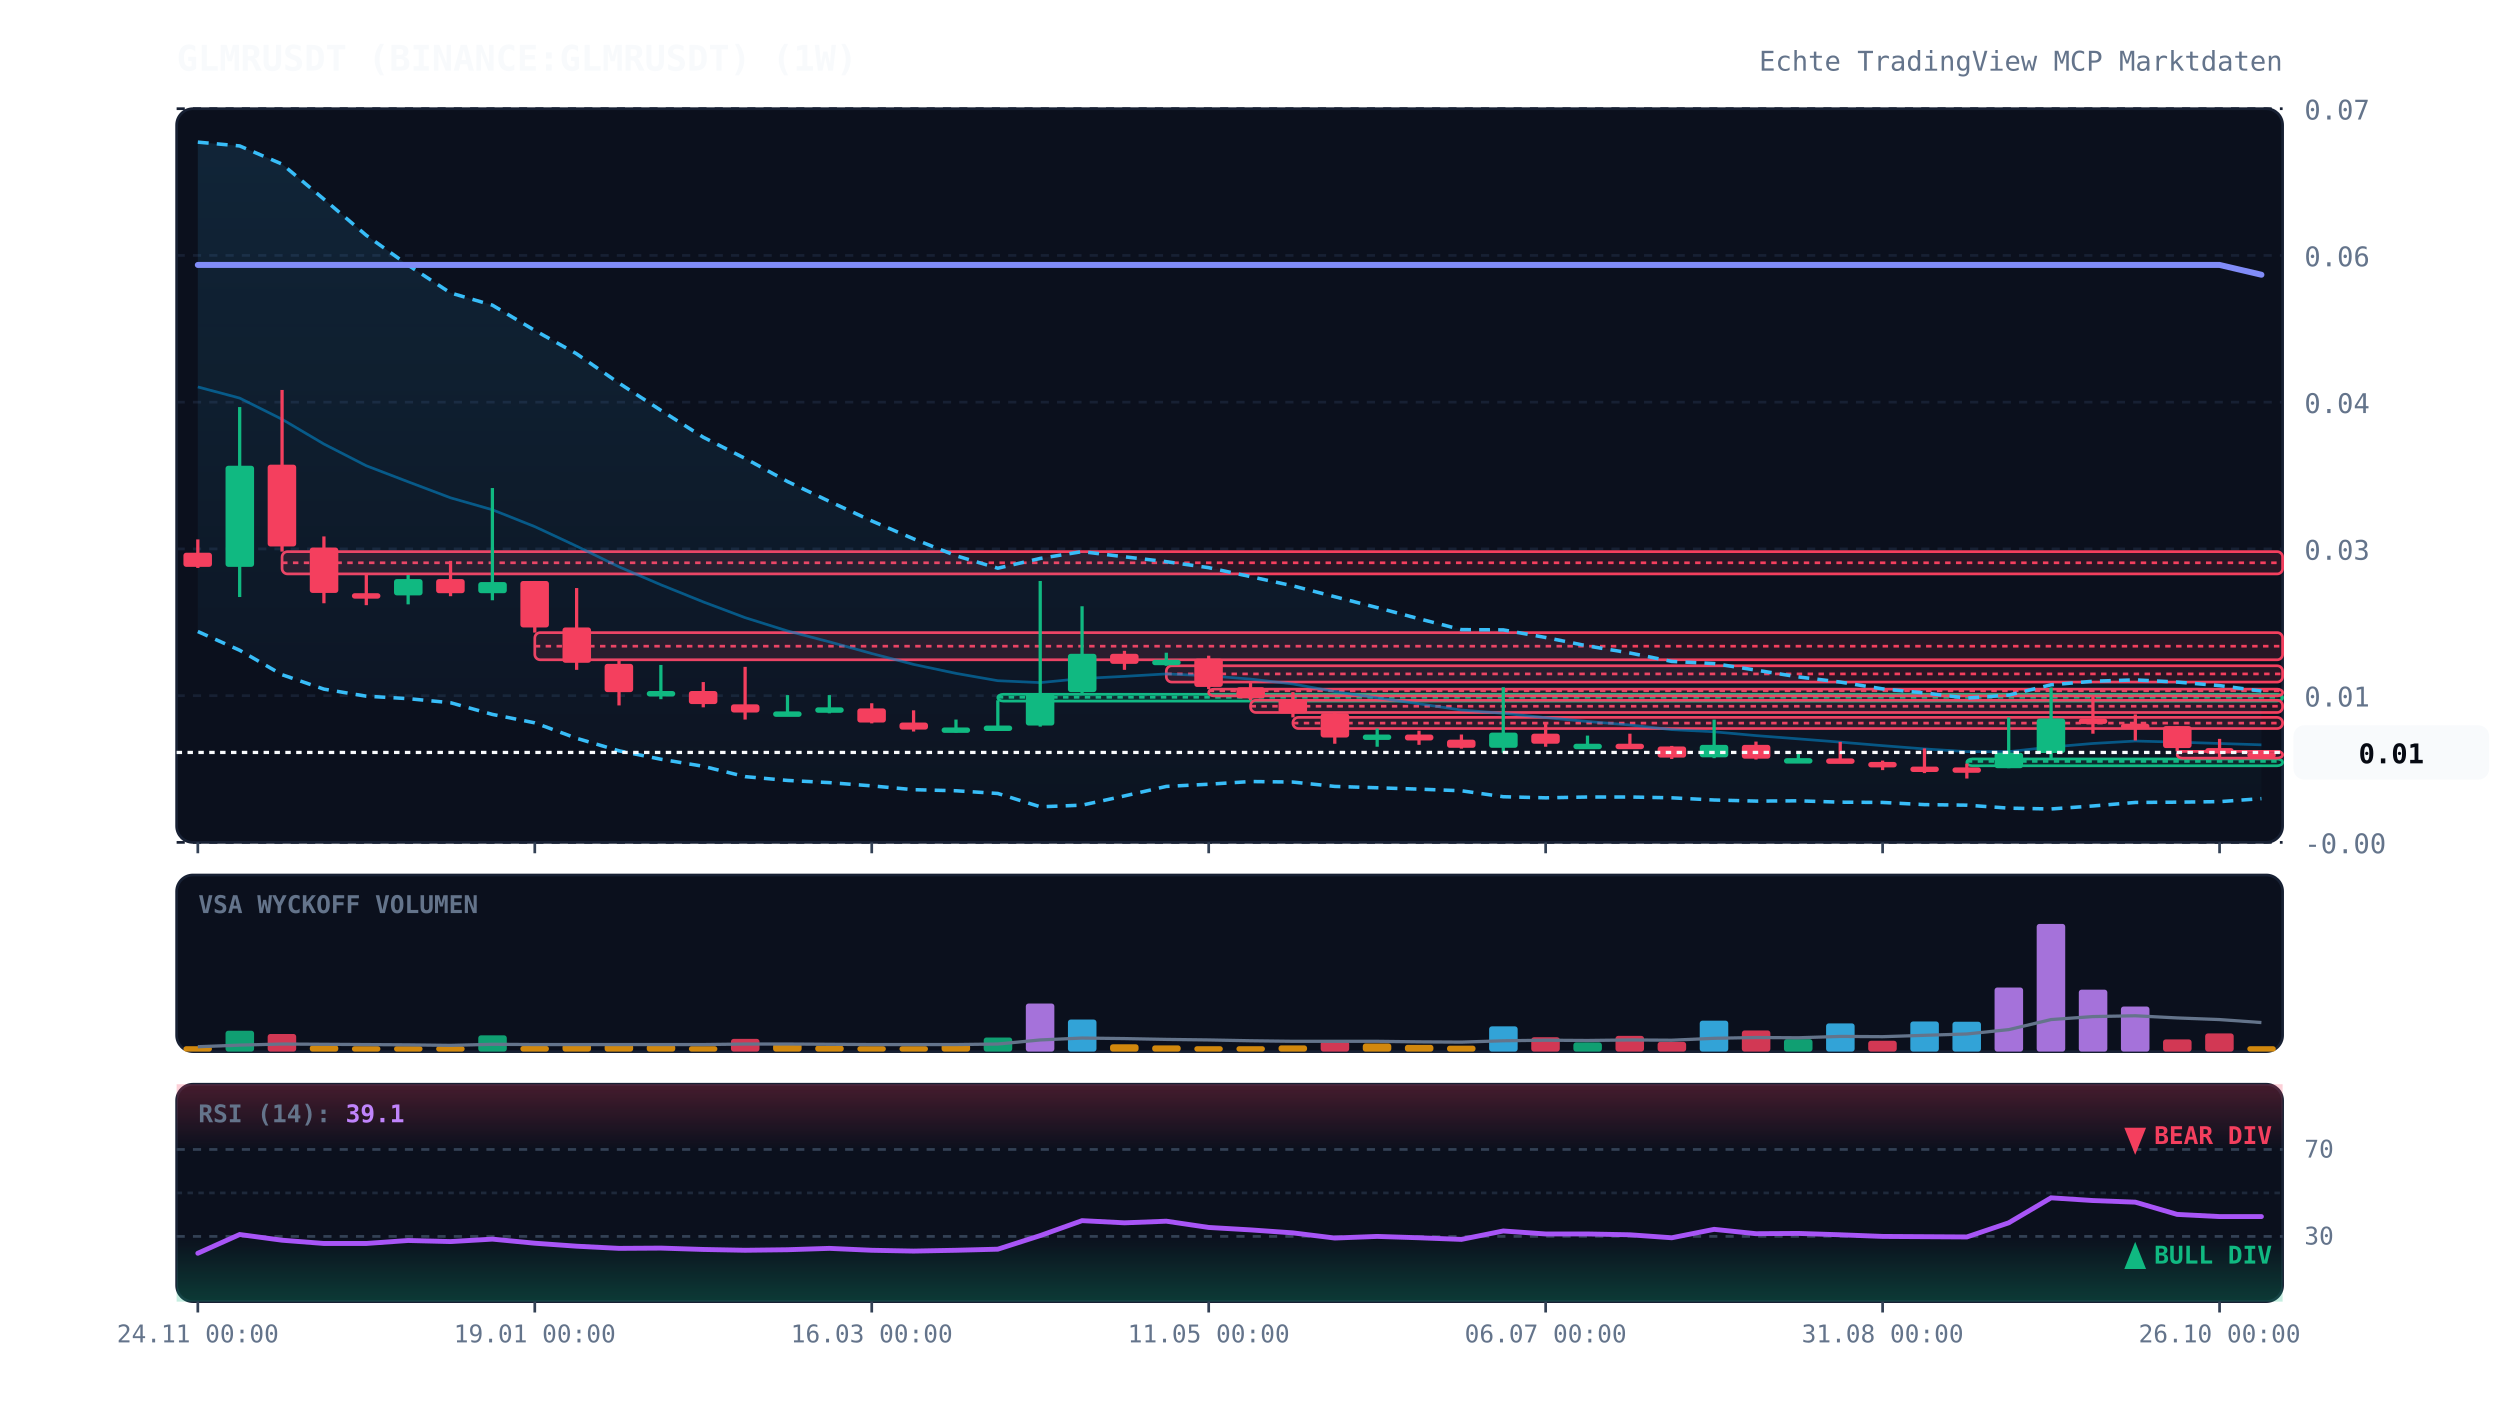
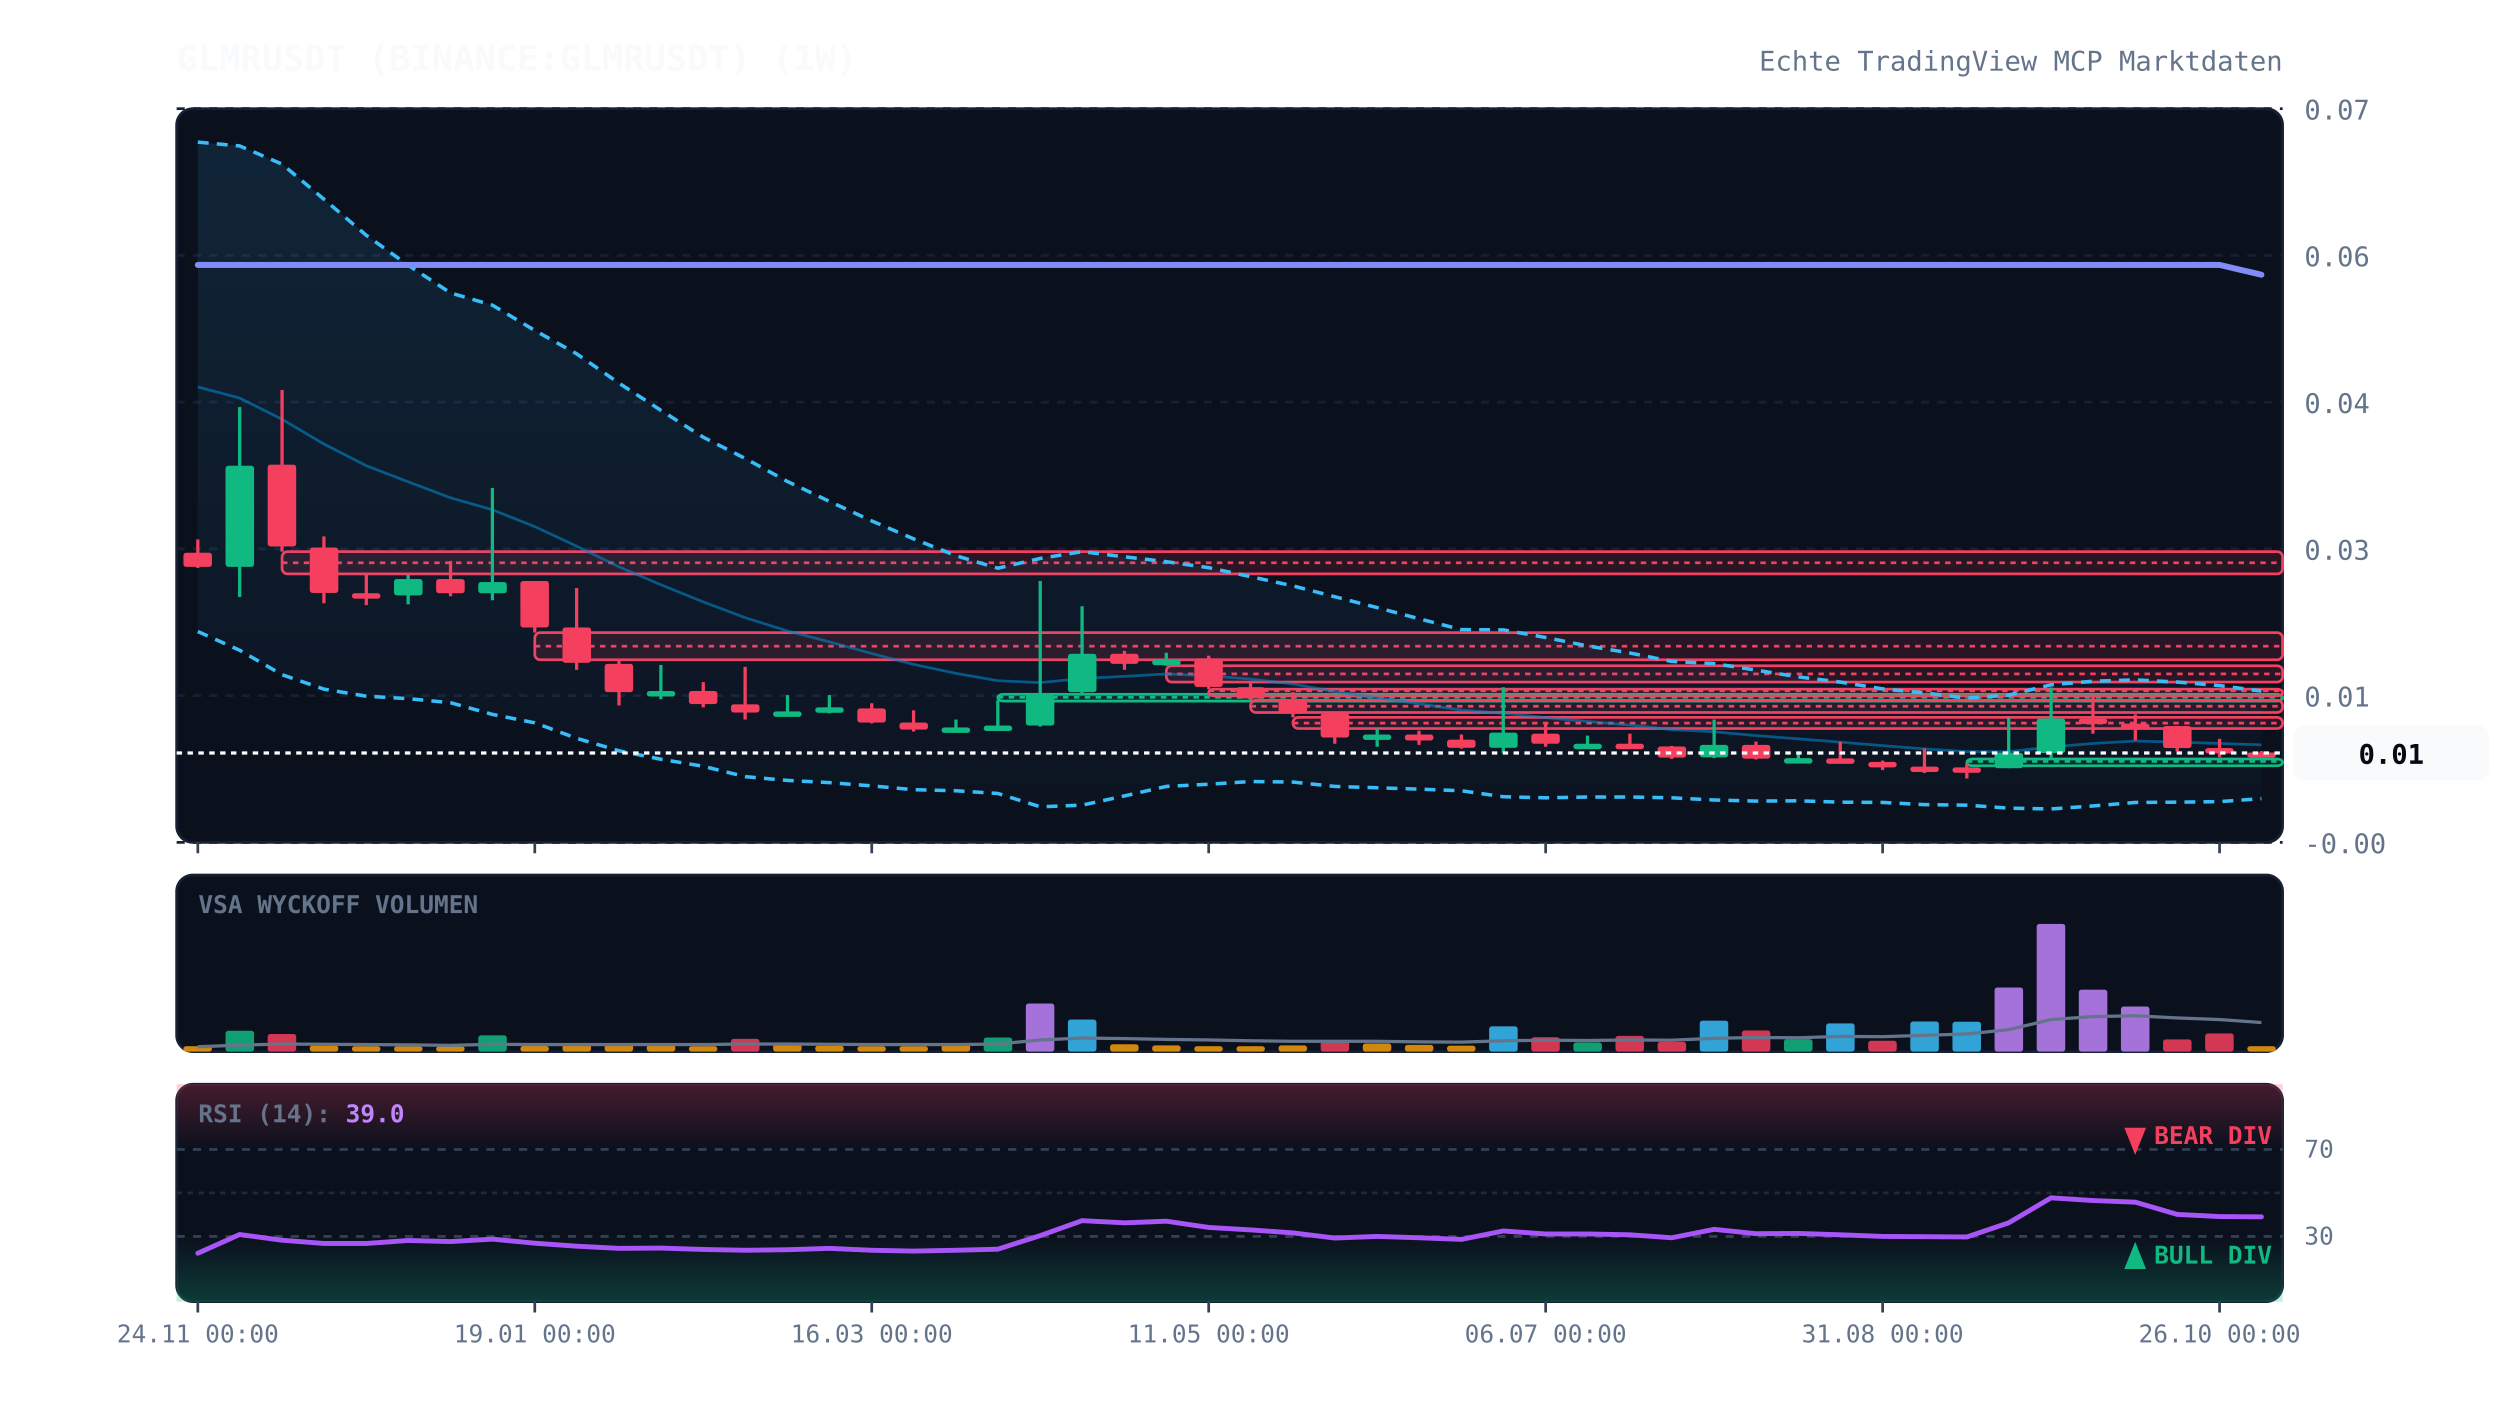
<svg xmlns="http://www.w3.org/2000/svg" viewBox="0 0 920 520" width="100%" height="100%" style="background:#070a13; font-family:'JetBrains Mono', monospace;">
  <defs>
    <linearGradient id="cloud-grad" x1="0%" y1="0%" x2="0%" y2="100%">
      <stop offset="0%" stop-color="#38bdf8" stop-opacity="0.12" />
      <stop offset="100%" stop-color="#38bdf8" stop-opacity="0.02" />
    </linearGradient>
    <linearGradient id="rsi-overbought" x1="0%" y1="0%" x2="0%" y2="100%">
      <stop offset="0%" stop-color="#f43f5e" stop-opacity="0.25" />
      <stop offset="100%" stop-color="#f43f5e" stop-opacity="0.0" />
    </linearGradient>
    <linearGradient id="rsi-oversold" x1="0%" y1="0%" x2="0%" y2="100%">
      <stop offset="0%" stop-color="#10b981" stop-opacity="0.0" />
      <stop offset="100%" stop-color="#10b981" stop-opacity="0.25" />
    </linearGradient>
  </defs>
  <rect x="65" y="40" width="775" height="270" fill="#0b101d" rx="6" stroke="#172033" stroke-width="1" />
  <rect x="65" y="322" width="775" height="65" fill="#0b101d" rx="6" stroke="#172033" stroke-width="1" />
  <rect x="65" y="399" width="775" height="80" fill="#0b101d" rx="6" stroke="#172033" stroke-width="1" />
  <line x1="65" y1="310.0" x2="840" y2="310.0" stroke="#172033" stroke-dasharray="3,3" stroke-width="1" />
  <text x="848" y="314.0" fill="#64748b" font-size="10" text-anchor="start">-0.00</text>
  <line x1="65" y1="256.0" x2="840" y2="256.0" stroke="#172033" stroke-dasharray="3,3" stroke-width="1" />
  <text x="848" y="260.0" fill="#64748b" font-size="10" text-anchor="start">0.01</text>
  <line x1="65" y1="202.0" x2="840" y2="202.0" stroke="#172033" stroke-dasharray="3,3" stroke-width="1" />
  <text x="848" y="206.0" fill="#64748b" font-size="10" text-anchor="start">0.03</text>
  <line x1="65" y1="148.0" x2="840" y2="148.0" stroke="#172033" stroke-dasharray="3,3" stroke-width="1" />
  <text x="848" y="152.0" fill="#64748b" font-size="10" text-anchor="start">0.04</text>
  <line x1="65" y1="94.0" x2="840" y2="94.0" stroke="#172033" stroke-dasharray="3,3" stroke-width="1" />
  <text x="848" y="98.0" fill="#64748b" font-size="10" text-anchor="start">0.06</text>
  <line x1="65" y1="40.0" x2="840" y2="40.0" stroke="#172033" stroke-dasharray="3,3" stroke-width="1" />
  <text x="848" y="44.0" fill="#64748b" font-size="10" text-anchor="start">0.07</text>
  <rect x="103.8" y="203.0" width="736.2" height="8.2" fill="rgba(244, 63, 94, 0.13)" stroke="#f43f5e" stroke-width="1" rx="2" />
  <line x1="103.8" y1="207.1" x2="840" y2="207.1" stroke="#f43f5e" stroke-dasharray="2,2" stroke-width="1" />
  <rect x="196.8" y="232.8" width="643.2" height="10.0" fill="rgba(244, 63, 94, 0.13)" stroke="#f43f5e" stroke-width="1" rx="2" />
  <line x1="196.8" y1="237.8" x2="840" y2="237.8" stroke="#f43f5e" stroke-dasharray="2,2" stroke-width="1" />
  <rect x="367.2" y="255.5" width="472.8" height="2.5" fill="rgba(16, 185, 129, 0.13)" stroke="#10b981" stroke-width="1" rx="2" />
  <line x1="367.2" y1="256.6" x2="840" y2="256.6" stroke="#10b981" stroke-dasharray="2,2" stroke-width="1" />
  <rect x="429.2" y="245.0" width="410.8" height="6.0" fill="rgba(244, 63, 94, 0.13)" stroke="#f43f5e" stroke-width="1" rx="2" />
  <line x1="429.2" y1="248.0" x2="840" y2="248.0" stroke="#f43f5e" stroke-dasharray="2,2" stroke-width="1" />
  <rect x="444.8" y="253.6" width="395.2" height="2.5" fill="rgba(244, 63, 94, 0.13)" stroke="#f43f5e" stroke-width="1" rx="2" />
  <line x1="444.8" y1="254.2" x2="840" y2="254.2" stroke="#f43f5e" stroke-dasharray="2,2" stroke-width="1" />
  <rect x="460.2" y="257.7" width="379.8" height="4.5" fill="rgba(244, 63, 94, 0.13)" stroke="#f43f5e" stroke-width="1" rx="2" />
  <line x1="460.2" y1="259.9" x2="840" y2="259.9" stroke="#f43f5e" stroke-dasharray="2,2" stroke-width="1" />
  <rect x="475.8" y="264.0" width="364.2" height="4.1" fill="rgba(244, 63, 94, 0.13)" stroke="#f43f5e" stroke-width="1" rx="2" />
  <line x1="475.8" y1="266.1" x2="840" y2="266.1" stroke="#f43f5e" stroke-dasharray="2,2" stroke-width="1" />
  <rect x="723.8" y="279.3" width="116.2" height="2.5" fill="rgba(16, 185, 129, 0.13)" stroke="#10b981" stroke-width="1" rx="2" />
  <line x1="723.8" y1="280.2" x2="840" y2="280.2" stroke="#10b981" stroke-dasharray="2,2" stroke-width="1" />
-   <rect x="801.2" y="276.5" width="38.8" height="2.5" fill="rgba(244, 63, 94, 0.13)" stroke="#f43f5e" stroke-width="1" rx="2" />
-   <line x1="801.2" y1="276.6" x2="840" y2="276.6" stroke="#f43f5e" stroke-dasharray="2,2" stroke-width="1" />
  <polygon points="72.8,52.3 88.2,53.7 103.8,60.4 119.2,73.3 134.8,86.6 150.2,97.6 165.8,107.8 181.2,112.3 196.8,121.6 212.2,130.2 227.8,141.0 243.2,151.0 258.8,160.9 274.2,168.7 289.8,177.2 305.2,184.5 320.8,191.7 336.2,198.3 351.8,204.5 367.2,209.1 382.8,205.5 398.2,203.0 413.8,204.9 429.2,206.7 444.8,208.9 460.2,212.2 475.8,215.6 491.2,219.6 506.8,223.6 522.2,227.7 537.8,231.7 553.2,231.8 568.8,234.6 584.2,237.7 599.8,240.3 615.2,243.4 630.8,244.2 646.2,246.6 661.8,249.1 677.2,251.0 692.8,253.5 708.2,255.0 723.8,256.9 739.2,255.8 754.8,252.0 770.2,250.7 785.8,250.2 801.2,251.0 816.8,252.3 832.2,254.3 832.2,293.9 816.8,295.0 801.2,295.2 785.8,295.3 770.2,296.6 754.8,297.7 739.2,297.4 723.8,296.3 708.2,296.1 692.8,295.3 677.2,295.2 661.8,294.7 646.2,294.8 630.8,294.4 615.2,293.6 599.8,293.3 584.2,293.3 568.8,293.6 553.2,293.2 537.8,291.0 522.2,290.4 506.8,289.9 491.2,289.4 475.8,287.8 460.2,287.6 444.8,288.6 429.2,289.4 413.8,292.9 398.2,296.3 382.8,296.9 367.2,292.0 351.8,291.0 336.2,290.6 320.8,289.2 305.2,288.0 289.8,287.2 274.2,285.8 258.8,282.0 243.2,279.4 227.8,276.3 212.2,271.7 196.8,266.0 181.2,262.9 165.8,258.6 150.2,257.1 134.8,256.2 119.2,253.6 103.8,248.3 88.2,239.3 72.8,232.4" fill="url(#cloud-grad)" />
  <polyline points="72.8,52.3 88.2,53.7 103.8,60.4 119.2,73.3 134.8,86.6 150.2,97.6 165.8,107.8 181.2,112.3 196.8,121.6 212.2,130.2 227.8,141.0 243.2,151.0 258.8,160.9 274.2,168.7 289.8,177.2 305.2,184.5 320.8,191.7 336.2,198.3 351.8,204.5 367.2,209.1 382.8,205.5 398.2,203.0 413.8,204.9 429.2,206.7 444.8,208.9 460.2,212.2 475.8,215.6 491.2,219.6 506.8,223.6 522.2,227.7 537.8,231.7 553.2,231.8 568.8,234.6 584.2,237.7 599.8,240.3 615.2,243.4 630.8,244.2 646.2,246.6 661.8,249.1 677.2,251.0 692.8,253.5 708.2,255.0 723.8,256.9 739.2,255.8 754.8,252.0 770.2,250.7 785.8,250.2 801.2,251.0 816.8,252.3 832.2,254.3" fill="none" stroke="#38bdf8" stroke-width="1.3" stroke-dasharray="4,3" />
  <polyline points="72.8,232.4 88.2,239.3 103.8,248.3 119.2,253.6 134.8,256.2 150.2,257.1 165.8,258.6 181.2,262.9 196.8,266.0 212.2,271.7 227.8,276.3 243.2,279.4 258.8,282.0 274.2,285.8 289.8,287.2 305.2,288.0 320.8,289.2 336.2,290.6 351.8,291.0 367.2,292.0 382.8,296.9 398.2,296.3 413.8,292.9 429.2,289.4 444.8,288.6 460.2,287.6 475.8,287.8 491.2,289.4 506.8,289.9 522.2,290.4 537.8,291.0 553.2,293.2 568.8,293.6 584.2,293.3 599.8,293.3 615.2,293.6 630.8,294.4 646.2,294.8 661.8,294.7 677.2,295.2 692.8,295.3 708.2,296.1 723.8,296.3 739.2,297.4 754.8,297.7 770.2,296.6 785.8,295.3 801.2,295.2 816.8,295.0 832.2,293.9" fill="none" stroke="#38bdf8" stroke-width="1.3" stroke-dasharray="4,3" />
  <polyline points="72.8,142.4 88.2,146.5 103.8,154.3 119.2,163.4 134.8,171.4 150.2,177.3 165.8,183.2 181.2,187.6 196.8,193.8 212.2,201.0 227.8,208.6 243.2,215.2 258.8,221.5 274.2,227.3 289.8,232.2 305.2,236.2 320.8,240.5 336.2,244.5 351.8,247.8 367.2,250.5 382.8,251.2 398.2,249.7 413.8,248.9 429.2,248.0 444.8,248.7 460.2,249.9 475.8,251.7 491.2,254.5 506.8,256.8 522.2,259.0 537.8,261.3 553.2,262.5 568.8,264.1 584.2,265.5 599.8,266.8 615.2,268.5 630.8,269.3 646.2,270.7 661.8,271.9 677.2,273.1 692.8,274.4 708.2,275.6 723.8,276.6 739.2,276.6 754.8,274.9 770.2,273.6 785.8,272.7 801.2,273.1 816.8,273.6 832.2,274.1" fill="none" stroke="#0284c7" stroke-width="1.0" stroke-opacity="0.6" />
  <polyline points="72.8,97.5 88.2,97.5 103.8,97.5 119.2,97.5 134.8,97.5 150.2,97.5 165.8,97.5 181.2,97.5 196.8,97.5 212.2,97.5 227.8,97.5 243.2,97.5 258.8,97.5 274.2,97.5 289.8,97.5 305.2,97.5 320.8,97.5 336.2,97.5 351.8,97.5 367.2,97.5 382.8,97.5 398.2,97.5 413.8,97.5 429.2,97.5 444.8,97.5 460.2,97.5 475.8,97.5 491.2,97.5 506.8,97.5 522.2,97.5 537.8,97.5 553.2,97.5 568.8,97.5 584.2,97.5 599.8,97.5 615.2,97.5 630.8,97.5 646.2,97.5 661.8,97.5 677.2,97.5 692.8,97.5 708.2,97.5 723.8,97.5 739.2,97.5 754.8,97.5 770.2,97.5 785.8,97.5 801.2,97.5 816.8,97.5 832.2,101.1" fill="none" stroke="#818cf8" stroke-width="2.2" stroke-linecap="round" />
  <line x1="72.8" y1="198.5" x2="72.8" y2="209.0" stroke="#f43f5e" stroke-width="1.2" />
  <rect x="67.5" y="203.4" width="10.5" height="5.2" fill="#f43f5e" rx="1" />
  <line x1="88.2" y1="149.8" x2="88.2" y2="219.7" stroke="#10b981" stroke-width="1.2" />
  <rect x="83.0" y="171.4" width="10.5" height="37.2" fill="#10b981" rx="1" />
  <line x1="103.8" y1="143.5" x2="103.8" y2="203.0" stroke="#f43f5e" stroke-width="1.2" />
  <rect x="98.5" y="171.0" width="10.5" height="30.1" fill="#f43f5e" rx="1" />
  <line x1="119.2" y1="197.4" x2="119.2" y2="222.0" stroke="#f43f5e" stroke-width="1.2" />
  <rect x="114.0" y="201.5" width="10.5" height="16.7" fill="#f43f5e" rx="1" />
  <line x1="134.8" y1="211.2" x2="134.8" y2="222.7" stroke="#f43f5e" stroke-width="1.2" />
  <rect x="129.5" y="218.3" width="10.5" height="2.0" fill="#f43f5e" rx="1" />
  <line x1="150.2" y1="211.6" x2="150.2" y2="222.4" stroke="#10b981" stroke-width="1.2" />
  <rect x="145.0" y="213.1" width="10.5" height="6.0" fill="#10b981" rx="1" />
  <line x1="165.8" y1="206.4" x2="165.8" y2="219.4" stroke="#f43f5e" stroke-width="1.2" />
  <rect x="160.5" y="213.1" width="10.5" height="5.2" fill="#f43f5e" rx="1" />
  <line x1="181.2" y1="179.6" x2="181.2" y2="220.9" stroke="#10b981" stroke-width="1.2" />
  <rect x="176.0" y="214.2" width="10.5" height="4.1" fill="#10b981" rx="1" />
  <line x1="196.8" y1="213.8" x2="196.8" y2="232.8" stroke="#f43f5e" stroke-width="1.2" />
  <rect x="191.5" y="213.8" width="10.5" height="17.1" fill="#f43f5e" rx="1" />
  <line x1="212.2" y1="216.4" x2="212.2" y2="246.5" stroke="#f43f5e" stroke-width="1.2" />
  <rect x="207.0" y="230.9" width="10.5" height="13.0" fill="#f43f5e" rx="1" />
  <line x1="227.8" y1="242.8" x2="227.8" y2="259.6" stroke="#f43f5e" stroke-width="1.2" />
  <rect x="222.5" y="244.3" width="10.5" height="10.4" fill="#f43f5e" rx="1" />
  <line x1="243.2" y1="244.7" x2="243.2" y2="257.3" stroke="#10b981" stroke-width="1.2" />
  <rect x="238.0" y="254.3" width="10.5" height="2.0" fill="#10b981" rx="1" />
  <line x1="258.8" y1="251.0" x2="258.8" y2="260.3" stroke="#f43f5e" stroke-width="1.2" />
  <rect x="253.5" y="254.3" width="10.5" height="4.8" fill="#f43f5e" rx="1" />
  <line x1="274.2" y1="245.4" x2="274.2" y2="264.8" stroke="#f43f5e" stroke-width="1.2" />
  <rect x="269.0" y="259.2" width="10.5" height="3.0" fill="#f43f5e" rx="1" />
  <line x1="289.8" y1="255.8" x2="289.8" y2="262.9" stroke="#10b981" stroke-width="1.2" />
  <rect x="284.5" y="261.8" width="10.5" height="2.0" fill="#10b981" rx="1" />
  <line x1="305.2" y1="255.8" x2="305.2" y2="262.5" stroke="#10b981" stroke-width="1.2" />
  <rect x="300.0" y="260.3" width="10.5" height="2.0" fill="#10b981" rx="1" />
  <line x1="320.8" y1="258.8" x2="320.8" y2="266.2" stroke="#f43f5e" stroke-width="1.2" />
  <rect x="315.5" y="260.7" width="10.5" height="5.2" fill="#f43f5e" rx="1" />
  <line x1="336.2" y1="261.4" x2="336.2" y2="269.2" stroke="#f43f5e" stroke-width="1.2" />
  <rect x="331.0" y="265.9" width="10.5" height="2.6" fill="#f43f5e" rx="1" />
  <line x1="351.8" y1="264.8" x2="351.8" y2="269.6" stroke="#10b981" stroke-width="1.2" />
  <rect x="346.5" y="267.7" width="10.5" height="2.0" fill="#10b981" rx="1" />
  <line x1="367.2" y1="257.7" x2="367.2" y2="268.9" stroke="#10b981" stroke-width="1.2" />
  <rect x="362.0" y="267.0" width="10.5" height="2.0" fill="#10b981" rx="1" />
  <line x1="382.8" y1="213.8" x2="382.8" y2="267.4" stroke="#10b981" stroke-width="1.2" />
  <rect x="377.5" y="255.1" width="10.5" height="11.9" fill="#10b981" rx="1" />
  <line x1="398.2" y1="223.1" x2="398.2" y2="255.5" stroke="#10b981" stroke-width="1.2" />
  <rect x="393.0" y="240.6" width="10.5" height="14.1" fill="#10b981" rx="1" />
  <line x1="413.8" y1="239.5" x2="413.8" y2="246.5" stroke="#f43f5e" stroke-width="1.2" />
  <rect x="408.5" y="240.6" width="10.5" height="3.7" fill="#f43f5e" rx="1" />
  <line x1="429.2" y1="240.2" x2="429.2" y2="245.0" stroke="#10b981" stroke-width="1.2" />
  <rect x="424.0" y="242.8" width="10.5" height="2.0" fill="#10b981" rx="1" />
  <line x1="444.8" y1="241.3" x2="444.8" y2="253.6" stroke="#f43f5e" stroke-width="1.2" />
  <rect x="439.5" y="242.4" width="10.5" height="10.4" fill="#f43f5e" rx="1" />
  <line x1="460.2" y1="251.0" x2="460.2" y2="257.7" stroke="#f43f5e" stroke-width="1.2" />
  <rect x="455.0" y="252.9" width="10.5" height="4.1" fill="#f43f5e" rx="1" />
  <line x1="475.8" y1="254.7" x2="475.8" y2="264.0" stroke="#f43f5e" stroke-width="1.2" />
  <rect x="470.5" y="257.3" width="10.5" height="5.2" fill="#f43f5e" rx="1" />
  <line x1="491.2" y1="262.2" x2="491.2" y2="273.7" stroke="#f43f5e" stroke-width="1.2" />
  <rect x="486.0" y="262.5" width="10.5" height="8.9" fill="#f43f5e" rx="1" />
  <line x1="506.8" y1="268.1" x2="506.8" y2="274.8" stroke="#10b981" stroke-width="1.2" />
  <rect x="501.5" y="270.3" width="10.5" height="2.0" fill="#10b981" rx="1" />
  <line x1="522.2" y1="268.9" x2="522.2" y2="274.1" stroke="#f43f5e" stroke-width="1.2" />
  <rect x="517.0" y="270.3" width="10.5" height="2.2" fill="#f43f5e" rx="1" />
  <line x1="537.8" y1="270.3" x2="537.8" y2="275.5" stroke="#f43f5e" stroke-width="1.2" />
  <rect x="532.5" y="272.2" width="10.5" height="3.0" fill="#f43f5e" rx="1" />
  <line x1="553.2" y1="252.9" x2="553.2" y2="277.0" stroke="#10b981" stroke-width="1.2" />
  <rect x="548.0" y="269.6" width="10.5" height="5.6" fill="#10b981" rx="1" />
  <line x1="568.8" y1="266.2" x2="568.8" y2="274.8" stroke="#f43f5e" stroke-width="1.2" />
  <rect x="563.5" y="270.0" width="10.5" height="3.7" fill="#f43f5e" rx="1" />
  <line x1="584.2" y1="270.7" x2="584.2" y2="274.8" stroke="#10b981" stroke-width="1.2" />
  <rect x="579.0" y="273.7" width="10.5" height="2.0" fill="#10b981" rx="1" />
  <line x1="599.8" y1="270.0" x2="599.8" y2="275.6" stroke="#f43f5e" stroke-width="1.2" />
  <rect x="594.5" y="273.7" width="10.5" height="2.0" fill="#f43f5e" rx="1" />
  <line x1="615.2" y1="274.5" x2="615.2" y2="279.3" stroke="#f43f5e" stroke-width="1.2" />
  <rect x="610.0" y="274.7" width="10.5" height="4.1" fill="#f43f5e" rx="1" />
  <line x1="630.8" y1="264.8" x2="630.8" y2="279.0" stroke="#10b981" stroke-width="1.2" />
  <rect x="625.5" y="274.1" width="10.5" height="4.6" fill="#10b981" rx="1" />
  <line x1="646.2" y1="272.9" x2="646.2" y2="279.5" stroke="#f43f5e" stroke-width="1.2" />
  <rect x="641.0" y="274.1" width="10.5" height="5.1" fill="#f43f5e" rx="1" />
  <line x1="661.8" y1="276.7" x2="661.8" y2="280.3" stroke="#10b981" stroke-width="1.2" />
  <rect x="656.5" y="279.0" width="10.5" height="2.0" fill="#10b981" rx="1" />
  <line x1="677.2" y1="273.0" x2="677.2" y2="280.8" stroke="#f43f5e" stroke-width="1.2" />
  <rect x="672.0" y="279.1" width="10.5" height="2.0" fill="#f43f5e" rx="1" />
  <line x1="692.8" y1="279.9" x2="692.8" y2="283.4" stroke="#f43f5e" stroke-width="1.2" />
  <rect x="687.5" y="280.4" width="10.5" height="2.0" fill="#f43f5e" rx="1" />
  <line x1="708.2" y1="275.4" x2="708.2" y2="284.5" stroke="#f43f5e" stroke-width="1.2" />
  <rect x="703.0" y="282.1" width="10.5" height="2.0" fill="#f43f5e" rx="1" />
  <line x1="723.8" y1="281.0" x2="723.8" y2="286.5" stroke="#f43f5e" stroke-width="1.2" />
  <rect x="718.5" y="282.4" width="10.5" height="2.0" fill="#f43f5e" rx="1" />
  <line x1="739.2" y1="264.0" x2="739.2" y2="282.7" stroke="#10b981" stroke-width="1.2" />
  <rect x="734.0" y="277.0" width="10.5" height="5.7" fill="#10b981" rx="1" />
  <line x1="754.8" y1="253.0" x2="754.8" y2="279.3" stroke="#10b981" stroke-width="1.2" />
  <rect x="749.5" y="264.4" width="10.5" height="12.7" fill="#10b981" rx="1" />
  <line x1="770.2" y1="256.2" x2="770.2" y2="270.0" stroke="#f43f5e" stroke-width="1.2" />
  <rect x="765.0" y="264.4" width="10.5" height="2.0" fill="#f43f5e" rx="1" />
  <line x1="785.8" y1="262.9" x2="785.8" y2="272.5" stroke="#f43f5e" stroke-width="1.2" />
  <rect x="780.5" y="266.3" width="10.5" height="2.0" fill="#f43f5e" rx="1" />
  <line x1="801.2" y1="267.2" x2="801.2" y2="276.5" stroke="#f43f5e" stroke-width="1.2" />
  <rect x="796.0" y="267.2" width="10.5" height="8.1" fill="#f43f5e" rx="1" />
  <line x1="816.8" y1="271.9" x2="816.8" y2="278.7" stroke="#f43f5e" stroke-width="1.2" />
  <rect x="811.5" y="275.3" width="10.5" height="2.0" fill="#f43f5e" rx="1" />
-   <line x1="832.2" y1="276.7" x2="832.2" y2="277.2" stroke="#f43f5e" stroke-width="1.2" />
+   <line x1="832.2" y1="276.4" x2="832.2" y2="277.2" stroke="#f43f5e" stroke-width="1.2" />
  <rect x="827.0" y="276.9" width="10.5" height="2.0" fill="#f43f5e" rx="1" />
-   <line x1="65" y1="276.9" x2="840" y2="276.9" stroke="#f8fafc" stroke-width="1.2" stroke-dasharray="2,2" />
-   <rect x="844" y="266.9" width="72" height="20" fill="#f8fafc" rx="4" />
-   <text x="880" y="280.9" fill="#070a13" font-size="10" font-weight="bold" text-anchor="middle">0.01</text>
+   <line x1="65" y1="277.1" x2="840" y2="277.1" stroke="#f8fafc" stroke-width="1.2" stroke-dasharray="2,2" />
+   <rect x="844" y="267.1" width="72" height="20" fill="#f8fafc" rx="4" />
+   <text x="880" y="281.1" fill="#070a13" font-size="10" font-weight="bold" text-anchor="middle">0.01</text>
  <text x="73" y="336" fill="#64748b" font-size="9" font-weight="bold">VSA WYCKOFF VOLUMEN</text>
  <rect x="67.5" y="385.0" width="10.5" height="2.0" fill="#f59e0b" opacity="0.85" rx="1" />
  <rect x="83.0" y="379.3" width="10.5" height="7.7" fill="#10b981" opacity="0.85" rx="1" />
  <rect x="98.5" y="380.5" width="10.5" height="6.5" fill="#f43f5e" opacity="0.85" rx="1" />
  <rect x="114.0" y="384.7" width="10.5" height="2.3" fill="#f59e0b" opacity="0.85" rx="1" />
  <rect x="129.5" y="385.0" width="10.5" height="2.0" fill="#f59e0b" opacity="0.85" rx="1" />
  <rect x="145.0" y="385.0" width="10.5" height="2.0" fill="#f59e0b" opacity="0.85" rx="1" />
  <rect x="160.5" y="385.0" width="10.5" height="2.0" fill="#f59e0b" opacity="0.85" rx="1" />
  <rect x="176.0" y="381.0" width="10.5" height="6.0" fill="#10b981" opacity="0.85" rx="1" />
  <rect x="191.5" y="384.9" width="10.5" height="2.1" fill="#f59e0b" opacity="0.85" rx="1" />
  <rect x="207.0" y="384.3" width="10.5" height="2.7" fill="#f59e0b" opacity="0.85" rx="1" />
  <rect x="222.5" y="384.3" width="10.5" height="2.7" fill="#f59e0b" opacity="0.85" rx="1" />
  <rect x="238.0" y="384.5" width="10.5" height="2.5" fill="#f59e0b" opacity="0.85" rx="1" />
  <rect x="253.5" y="385.0" width="10.5" height="2.0" fill="#f59e0b" opacity="0.85" rx="1" />
  <rect x="269.0" y="382.3" width="10.5" height="4.7" fill="#f43f5e" opacity="0.85" rx="1" />
  <rect x="284.5" y="384.0" width="10.5" height="3.0" fill="#f59e0b" opacity="0.85" rx="1" />
  <rect x="300.0" y="384.8" width="10.5" height="2.2" fill="#f59e0b" opacity="0.85" rx="1" />
  <rect x="315.5" y="385.0" width="10.5" height="2.0" fill="#f59e0b" opacity="0.85" rx="1" />
  <rect x="331.0" y="385.0" width="10.5" height="2.0" fill="#f59e0b" opacity="0.85" rx="1" />
  <rect x="346.5" y="384.2" width="10.5" height="2.8" fill="#f59e0b" opacity="0.85" rx="1" />
  <rect x="362.0" y="381.8" width="10.5" height="5.2" fill="#10b981" opacity="0.85" rx="1" />
  <rect x="377.5" y="369.3" width="10.5" height="17.7" fill="#c084fc" opacity="0.85" rx="1" />
  <rect x="393.0" y="375.2" width="10.5" height="11.8" fill="#38bdf8" opacity="0.85" rx="1" />
  <rect x="408.5" y="384.3" width="10.5" height="2.7" fill="#f59e0b" opacity="0.85" rx="1" />
  <rect x="424.0" y="384.7" width="10.5" height="2.3" fill="#f59e0b" opacity="0.85" rx="1" />
  <rect x="439.5" y="385.0" width="10.5" height="2.0" fill="#f59e0b" opacity="0.85" rx="1" />
  <rect x="455.0" y="385.0" width="10.5" height="2.0" fill="#f59e0b" opacity="0.85" rx="1" />
  <rect x="470.5" y="384.7" width="10.5" height="2.3" fill="#f59e0b" opacity="0.85" rx="1" />
  <rect x="486.0" y="383.2" width="10.5" height="3.8" fill="#f43f5e" opacity="0.85" rx="1" />
  <rect x="501.5" y="384.0" width="10.5" height="3.0" fill="#f59e0b" opacity="0.85" rx="1" />
  <rect x="517.0" y="384.5" width="10.5" height="2.5" fill="#f59e0b" opacity="0.85" rx="1" />
  <rect x="532.5" y="384.8" width="10.5" height="2.2" fill="#f59e0b" opacity="0.85" rx="1" />
  <rect x="548.0" y="377.7" width="10.5" height="9.3" fill="#38bdf8" opacity="0.85" rx="1" />
  <rect x="563.5" y="381.7" width="10.5" height="5.3" fill="#f43f5e" opacity="0.85" rx="1" />
  <rect x="579.0" y="383.6" width="10.5" height="3.4" fill="#10b981" opacity="0.85" rx="1" />
  <rect x="594.5" y="381.2" width="10.5" height="5.8" fill="#f43f5e" opacity="0.85" rx="1" />
  <rect x="610.0" y="383.4" width="10.5" height="3.6" fill="#f43f5e" opacity="0.85" rx="1" />
  <rect x="625.5" y="375.6" width="10.5" height="11.4" fill="#38bdf8" opacity="0.85" rx="1" />
  <rect x="641.0" y="379.2" width="10.5" height="7.8" fill="#f43f5e" opacity="0.85" rx="1" />
  <rect x="656.5" y="382.4" width="10.5" height="4.6" fill="#10b981" opacity="0.85" rx="1" />
  <rect x="672.0" y="376.6" width="10.5" height="10.4" fill="#38bdf8" opacity="0.85" rx="1" />
  <rect x="687.5" y="383.0" width="10.5" height="4.0" fill="#f43f5e" opacity="0.85" rx="1" />
  <rect x="703.0" y="375.9" width="10.5" height="11.1" fill="#38bdf8" opacity="0.85" rx="1" />
  <rect x="718.5" y="376.0" width="10.5" height="11.0" fill="#38bdf8" opacity="0.85" rx="1" />
  <rect x="734.0" y="363.4" width="10.5" height="23.6" fill="#c084fc" opacity="0.85" rx="1" />
  <rect x="749.5" y="340.0" width="10.5" height="47.0" fill="#c084fc" opacity="0.85" rx="1" />
  <rect x="765.0" y="364.2" width="10.5" height="22.8" fill="#c084fc" opacity="0.85" rx="1" />
  <rect x="780.5" y="370.4" width="10.5" height="16.6" fill="#c084fc" opacity="0.85" rx="1" />
  <rect x="796.0" y="382.5" width="10.5" height="4.5" fill="#f43f5e" opacity="0.85" rx="1" />
  <rect x="811.5" y="380.3" width="10.5" height="6.7" fill="#f43f5e" opacity="0.85" rx="1" />
  <rect x="827.0" y="385.0" width="10.5" height="2.0" fill="#f59e0b" opacity="0.85" rx="1" />
  <polyline points="72.8,385.2 88.2,384.6 103.8,384.2 119.2,384.3 134.8,384.4 150.2,384.5 165.8,384.7 181.2,384.3 196.8,384.4 212.2,384.4 227.8,384.4 243.2,384.4 258.8,384.4 274.2,384.2 289.8,384.2 305.2,384.3 320.8,384.4 336.2,384.4 351.8,384.4 367.2,384.2 382.8,382.7 398.2,382.0 413.8,382.2 429.2,382.5 444.8,382.7 460.2,383.0 475.8,383.2 491.2,383.2 506.8,383.2 522.2,383.4 537.8,383.5 553.2,383.0 568.8,382.8 584.2,382.9 599.8,382.7 615.2,382.8 630.8,382.1 646.2,381.8 661.8,381.9 677.2,381.4 692.8,381.5 708.2,381.0 723.8,380.5 739.2,378.9 754.8,375.2 770.2,374.1 785.8,373.8 801.2,374.6 816.8,375.2 832.2,376.3" fill="none" stroke="#64748b" stroke-width="1.2" />
  <rect x="65" y="399" width="775" height="24.0" fill="url(#rsi-overbought)" />
  <rect x="65" y="455.0" width="775" height="24.0" fill="url(#rsi-oversold)" />
  <line x1="65" y1="423.0" x2="840" y2="423.0" stroke="#334155" stroke-dasharray="3,3" stroke-width="1" />
  <text x="848" y="426.0" fill="#64748b" font-size="9">70</text>
  <line x1="65" y1="439.0" x2="840" y2="439.0" stroke="#1e293b" stroke-dasharray="2,2" stroke-width="1" />
  <line x1="65" y1="455.0" x2="840" y2="455.0" stroke="#334155" stroke-dasharray="3,3" stroke-width="1" />
  <text x="848" y="458.0" fill="#64748b" font-size="9">30</text>
-   <polyline points="72.8,461.2 88.2,454.3 103.8,456.4 119.2,457.6 134.8,457.6 150.2,456.5 165.8,456.9 181.2,456.0 196.8,457.5 212.2,458.6 227.8,459.4 243.2,459.3 258.8,459.8 274.2,460.1 289.8,459.9 305.2,459.4 320.8,460.1 336.2,460.4 351.8,460.1 367.2,459.7 382.8,454.7 398.2,449.2 413.8,450.0 429.2,449.4 444.8,451.7 460.2,452.6 475.8,453.7 491.2,455.6 506.8,455.0 522.2,455.5 537.8,456.1 553.2,453.0 568.8,454.1 584.2,454.1 599.8,454.4 615.2,455.5 630.8,452.4 646.2,454.0 661.8,453.9 677.2,454.4 692.8,455.0 708.2,455.1 723.8,455.2 739.2,450.0 754.8,440.8 770.2,441.8 785.8,442.4 801.2,446.9 816.8,447.7 832.2,447.7" fill="none" stroke="#a855f7" stroke-width="1.8" stroke-linecap="round" />
+   <polyline points="72.8,461.2 88.2,454.3 103.8,456.4 119.2,457.6 134.8,457.6 150.2,456.5 165.8,456.9 181.2,456.0 196.8,457.5 212.2,458.6 227.8,459.4 243.2,459.3 258.8,459.8 274.2,460.1 289.8,459.9 305.2,459.4 320.8,460.1 336.2,460.4 351.8,460.1 367.2,459.7 382.8,454.7 398.2,449.2 413.8,450.0 429.2,449.4 444.8,451.7 460.2,452.6 475.8,453.7 491.2,455.6 506.8,455.0 522.2,455.5 537.8,456.1 553.2,453.0 568.8,454.1 584.2,454.1 599.8,454.4 615.2,455.5 630.8,452.4 646.2,454.0 661.8,453.9 677.2,454.4 692.8,455.0 708.2,455.1 723.8,455.2 739.2,450.0 754.8,440.8 770.2,441.8 785.8,442.4 801.2,446.9 816.8,447.7 832.2,447.8" fill="none" stroke="#a855f7" stroke-width="1.8" stroke-linecap="round" />
  <g transform="translate(785.75, 467)">
    <path d="M 0 -10 L 4 0 L -4 0 Z" fill="#10b981" />
    <text x="7" y="-2" fill="#10b981" font-size="9" font-weight="bold">BULL DIV</text>
  </g>
  <g transform="translate(785.75, 415)">
    <path d="M 0 10 L 4 0 L -4 0 Z" fill="#f43f5e" />
    <text x="7" y="6" fill="#f43f5e" font-size="9" font-weight="bold">BEAR DIV</text>
  </g>
-   <text x="73" y="413" fill="#64748b" font-size="9" font-weight="bold">RSI (14): <tspan fill="#c084fc">39.1</tspan>
+   <text x="73" y="413" fill="#64748b" font-size="9" font-weight="bold">RSI (14): <tspan fill="#c084fc">39.0</tspan>
  </text>
  <line x1="72.8" y1="310" x2="72.8" y2="314" stroke="#334155" stroke-width="1" />
  <line x1="72.8" y1="479" x2="72.8" y2="483" stroke="#334155" stroke-width="1" />
  <text x="72.8" y="494" fill="#64748b" font-size="9" text-anchor="middle">24.11 00:00</text>
  <line x1="196.8" y1="310" x2="196.8" y2="314" stroke="#334155" stroke-width="1" />
  <line x1="196.8" y1="479" x2="196.8" y2="483" stroke="#334155" stroke-width="1" />
  <text x="196.8" y="494" fill="#64748b" font-size="9" text-anchor="middle">19.01 00:00</text>
  <line x1="320.8" y1="310" x2="320.8" y2="314" stroke="#334155" stroke-width="1" />
  <line x1="320.8" y1="479" x2="320.8" y2="483" stroke="#334155" stroke-width="1" />
  <text x="320.8" y="494" fill="#64748b" font-size="9" text-anchor="middle">16.03 00:00</text>
  <line x1="444.8" y1="310" x2="444.8" y2="314" stroke="#334155" stroke-width="1" />
  <line x1="444.8" y1="479" x2="444.8" y2="483" stroke="#334155" stroke-width="1" />
  <text x="444.8" y="494" fill="#64748b" font-size="9" text-anchor="middle">11.05 00:00</text>
  <line x1="568.8" y1="310" x2="568.8" y2="314" stroke="#334155" stroke-width="1" />
  <line x1="568.8" y1="479" x2="568.8" y2="483" stroke="#334155" stroke-width="1" />
  <text x="568.8" y="494" fill="#64748b" font-size="9" text-anchor="middle">06.07 00:00</text>
  <line x1="692.8" y1="310" x2="692.8" y2="314" stroke="#334155" stroke-width="1" />
  <line x1="692.8" y1="479" x2="692.8" y2="483" stroke="#334155" stroke-width="1" />
  <text x="692.8" y="494" fill="#64748b" font-size="9" text-anchor="middle">31.08 00:00</text>
  <line x1="816.8" y1="310" x2="816.8" y2="314" stroke="#334155" stroke-width="1" />
  <line x1="816.8" y1="479" x2="816.8" y2="483" stroke="#334155" stroke-width="1" />
  <text x="816.8" y="494" fill="#64748b" font-size="9" text-anchor="middle">26.10 00:00</text>
  <text x="65" y="26" fill="#f8fafc" font-size="13" font-weight="bold">GLMRUSDT (BINANCE:GLMRUSDT) (1W)</text>
  <text x="840" y="26" fill="#64748b" font-size="10" text-anchor="end">Echte TradingView MCP Marktdaten</text>
</svg>
